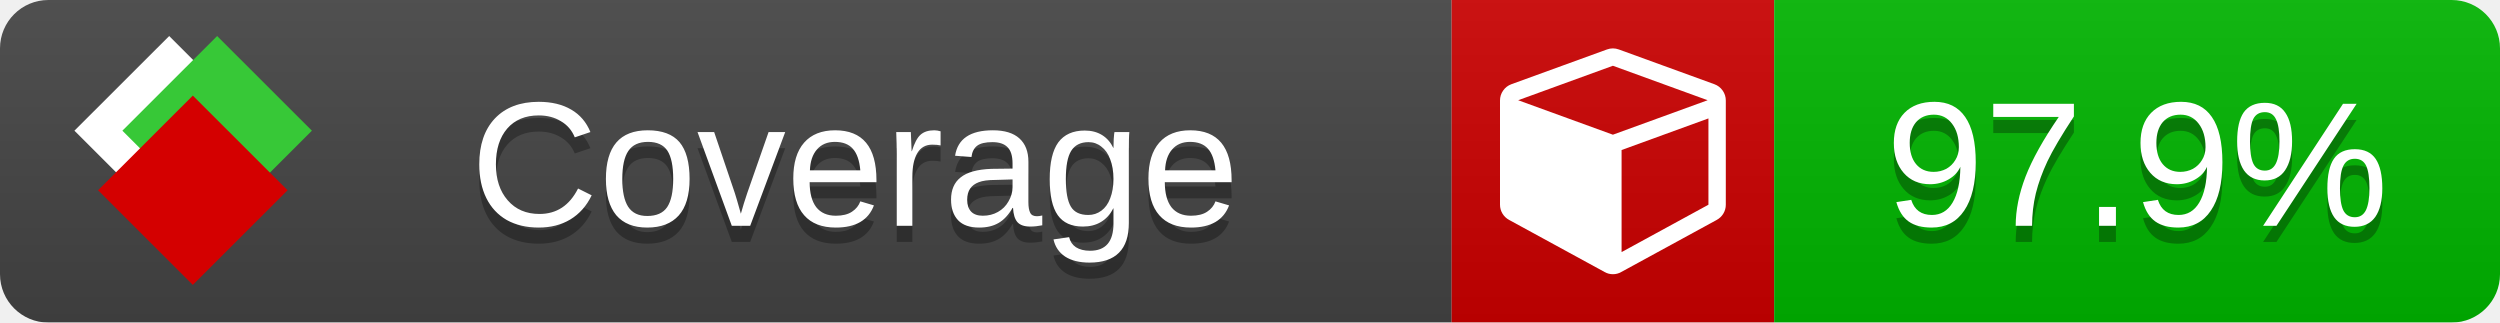
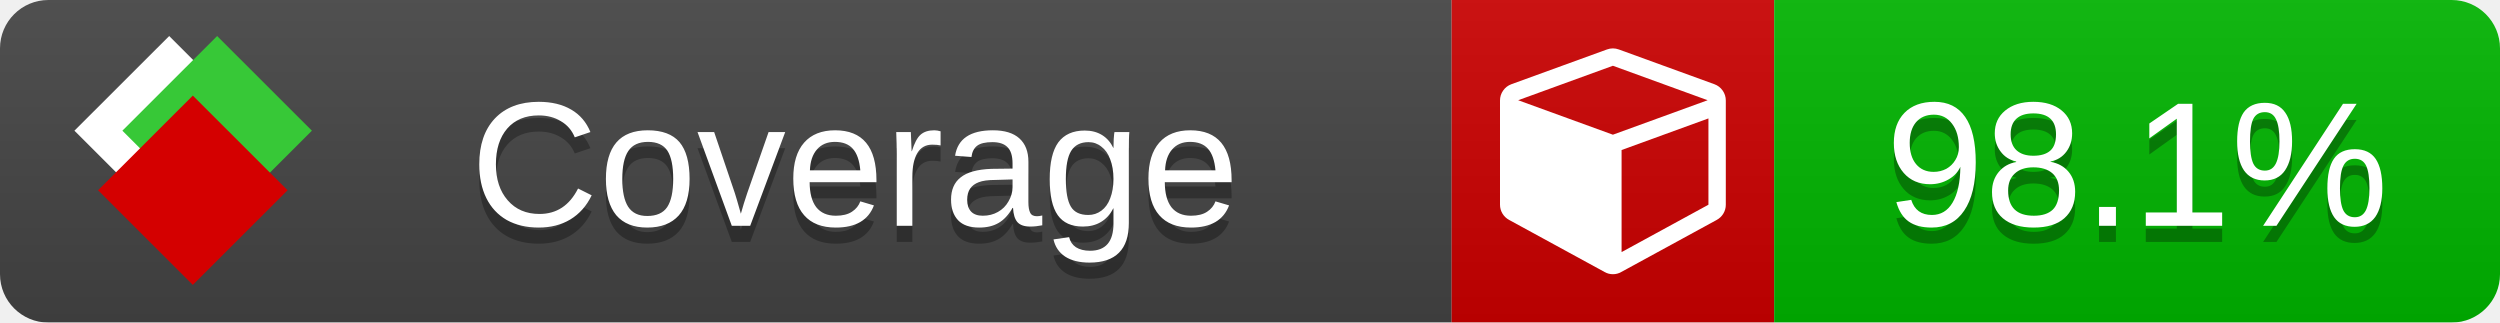
<svg xmlns="http://www.w3.org/2000/svg" xmlns:xlink="http://www.w3.org/1999/xlink" width="155" height="20">
  <style type="text/css">
          
            @keyframes fade1 {
                0% { visibility: visible; opacity: 1; }
               23% { visibility: visible; opacity: 1; }
               25% { visibility: hidden; opacity: 0; }
               48% { visibility: hidden; opacity: 0; }
               50% { visibility: hidden; opacity: 0; }
               73% { visibility: hidden; opacity: 0; }
               75% { visibility: hidden; opacity: 0; }
               98% { visibility: hidden; opacity: 0; }
              100% { visibility: visible; opacity: 1; }
            }
            @keyframes fade2 {
                0% { visibility: hidden; opacity: 0; }
               23% { visibility: hidden; opacity: 0; }
               25% { visibility: visible; opacity: 1; }
               48% { visibility: visible; opacity: 1; }
               50% { visibility: hidden; opacity: 0; }
               73% { visibility: hidden; opacity: 0; }
               75% { visibility: hidden; opacity: 0; }
               98% { visibility: hidden; opacity: 0; }
              100% { visibility: hidden; opacity: 0; }
            }
            @keyframes fade3 {
                0% { visibility: hidden; opacity: 0; }
               23% { visibility: hidden; opacity: 0; }
               25% { visibility: hidden; opacity: 0; }
               48% { visibility: hidden; opacity: 0; }
               50% { visibility: visible; opacity: 1; }
               73% { visibility: visible; opacity: 1; }
               75% { visibility: hidden; opacity: 0; }
               98% { visibility: hidden; opacity: 0; }
              100% { visibility: hidden; opacity: 0; }
            }
            @keyframes fade4 {
                0% { visibility: hidden; opacity: 0; }
               23% { visibility: hidden; opacity: 0; }
               25% { visibility: hidden; opacity: 0; }
               48% { visibility: hidden; opacity: 0; }
               50% { visibility: hidden; opacity: 0; }
               73% { visibility: hidden; opacity: 0; }
               75% { visibility: visible; opacity: 1; }
               98% { visibility: visible; opacity: 1; }
              100% { visibility: hidden; opacity: 0; }
            }
            .linecoverage {
                animation-duration: 15s;
                animation-name: fade1;
                animation-iteration-count: infinite;
            }
            .branchcoverage {
                animation-duration: 15s;
                animation-name: fade2;
                animation-iteration-count: infinite;
            }
            .methodcoverage {
                animation-duration: 15s;
                animation-name: fade3;
                animation-iteration-count: infinite;
            }
            .fullmethodcoverage {
                animation-duration: 15s;
                animation-name: fade4;
                animation-iteration-count: infinite;
            }
          
    </style>
  <defs>
    <linearGradient id="gradient" x2="0" y2="100%">
      <stop offset="0" stop-color="#bbb" stop-opacity=".1" />
      <stop offset="1" stop-opacity=".1" />
    </linearGradient>
    <linearGradient id="c">
      <stop offset="0" stop-color="#d40000" />
      <stop offset="1" stop-color="#ff2a2a" />
    </linearGradient>
    <linearGradient id="a">
      <stop offset="0" stop-color="#e0e0de" />
      <stop offset="1" stop-color="#fff" />
    </linearGradient>
    <linearGradient id="b">
      <stop offset="0" stop-color="#37c837" />
      <stop offset="1" stop-color="#217821" />
    </linearGradient>
    <linearGradient xlink:href="#a" id="e" x1="106.44" x2="69.96" y1="-11.96" y2="-46.84" gradientTransform="matrix(-.8426 -.00045 -.00045 -.8426 -94.27 -75.82)" gradientUnits="userSpaceOnUse" />
    <linearGradient xlink:href="#b" id="f" x1="56.19" x2="77.97" y1="-23.45" y2="10.62" gradientTransform="matrix(.8426 .00045 .00045 .8426 94.27 75.82)" gradientUnits="userSpaceOnUse" />
    <linearGradient xlink:href="#c" id="g" x1="79.98" x2="132.9" y1="10.79" y2="10.79" gradientTransform="matrix(.8426 .00045 .00045 .8426 94.27 75.82)" gradientUnits="userSpaceOnUse" />
    <mask id="mask">
      <rect width="155" height="20" rx="3" fill="#fff" />
    </mask>
    <g id="icon" transform="matrix(.04486 0 0 .04481 -.48 -.63)">
      <rect width="52.92" height="52.92" x="-109.72" y="-27.13" fill="url(#e)" transform="rotate(-135)" />
      <rect width="52.92" height="52.92" x="70.19" y="-39.18" fill="url(#f)" transform="rotate(45)" />
      <rect width="52.92" height="52.92" x="80.05" y="-15.74" fill="url(#g)" transform="rotate(45)" />
    </g>
  </defs>
  <g mask="url(#mask)">
    <rect x="0" y="0" width="90" height="20" fill="#444" />
    <rect x="90" y="0" width="20" height="20" fill="#c00" />
    <rect x="110" y="0" width="45" height="20" fill="#00B600" />
    <rect x="0" y="0" width="155" height="20" fill="url(#gradient)" />
  </g>
  <g>
    <path class="" fill="#fff" d="m 100.538,15.629 5.385,-2.936 v -5.351 l -5.385,1.96 z M 100,8.351 105.873,6.214 100,4.077 94.127,6.214 Z m 7,-2.12 v 6.462 q 0,0.294 -0.151,0.547 -0.151,0.252 -0.412,0.395 l -5.923,3.231 q -0.236,0.135 -0.513,0.135 -0.278,0 -0.513,-0.135 l -5.923,-3.231 Q 93.303,13.492 93.151,13.239 93,12.987 93,12.692 v -6.462 q 0,-0.337 0.194,-0.614 0.194,-0.278 0.513,-0.395 l 5.923,-2.154 q 0.185,-0.067 0.37,-0.067 0.185,0 0.37,0.067 l 5.923,2.154 q 0.32,0.118 0.513,0.395 Q 107,5.894 107,6.231 Z" />
  </g>
  <g fill="#fff" text-anchor="middle" font-family="Verdana,Arial,Geneva,sans-serif" font-size="11">
    <a xlink:href="https://github.com/danielpalme/ReportGenerator" target="_top">
      <use xlink:href="#icon" transform="translate(3,1) scale(3.5)" />
    </a>
    <text x="53" y="15" fill="#010101" fill-opacity=".3">Coverage</text>
    <text x="53" y="14" fill="#fff">Coverage</text>
-     <text class="" x="132.5" y="15" fill="#010101" fill-opacity=".3">97.9%</text>
-     <text class="" x="132.5" y="14">97.9%</text>
+     <text class="" x="132.5" y="15" fill="#010101" fill-opacity=".3">98.1%</text>
+     <text class="" x="132.5" y="14">98.1%</text>
  </g>
  <g>
    <rect class="" x="90" y="0" width="65" height="20" fill-opacity="0" />
  </g>
</svg>
